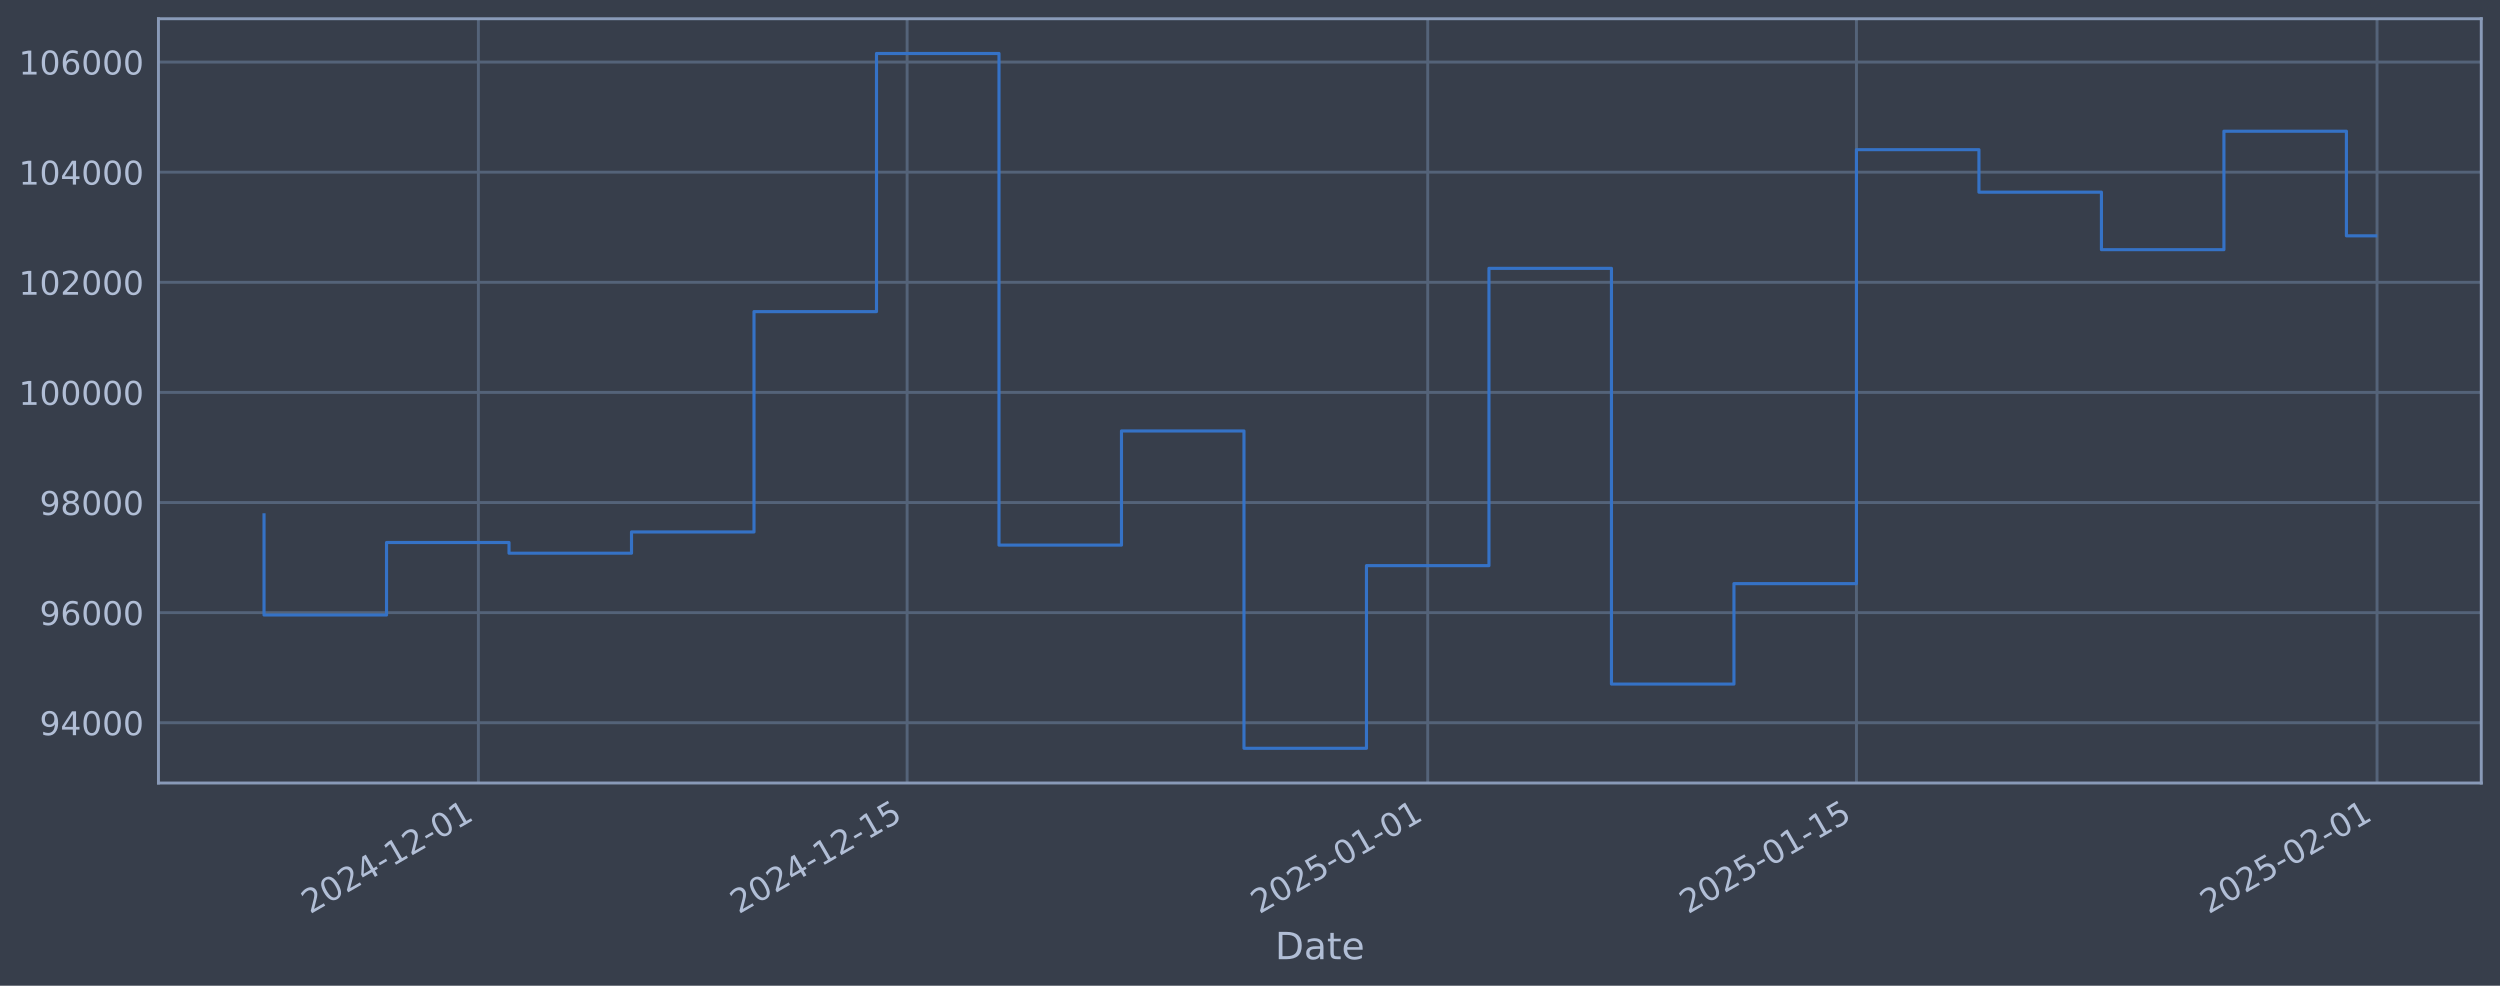
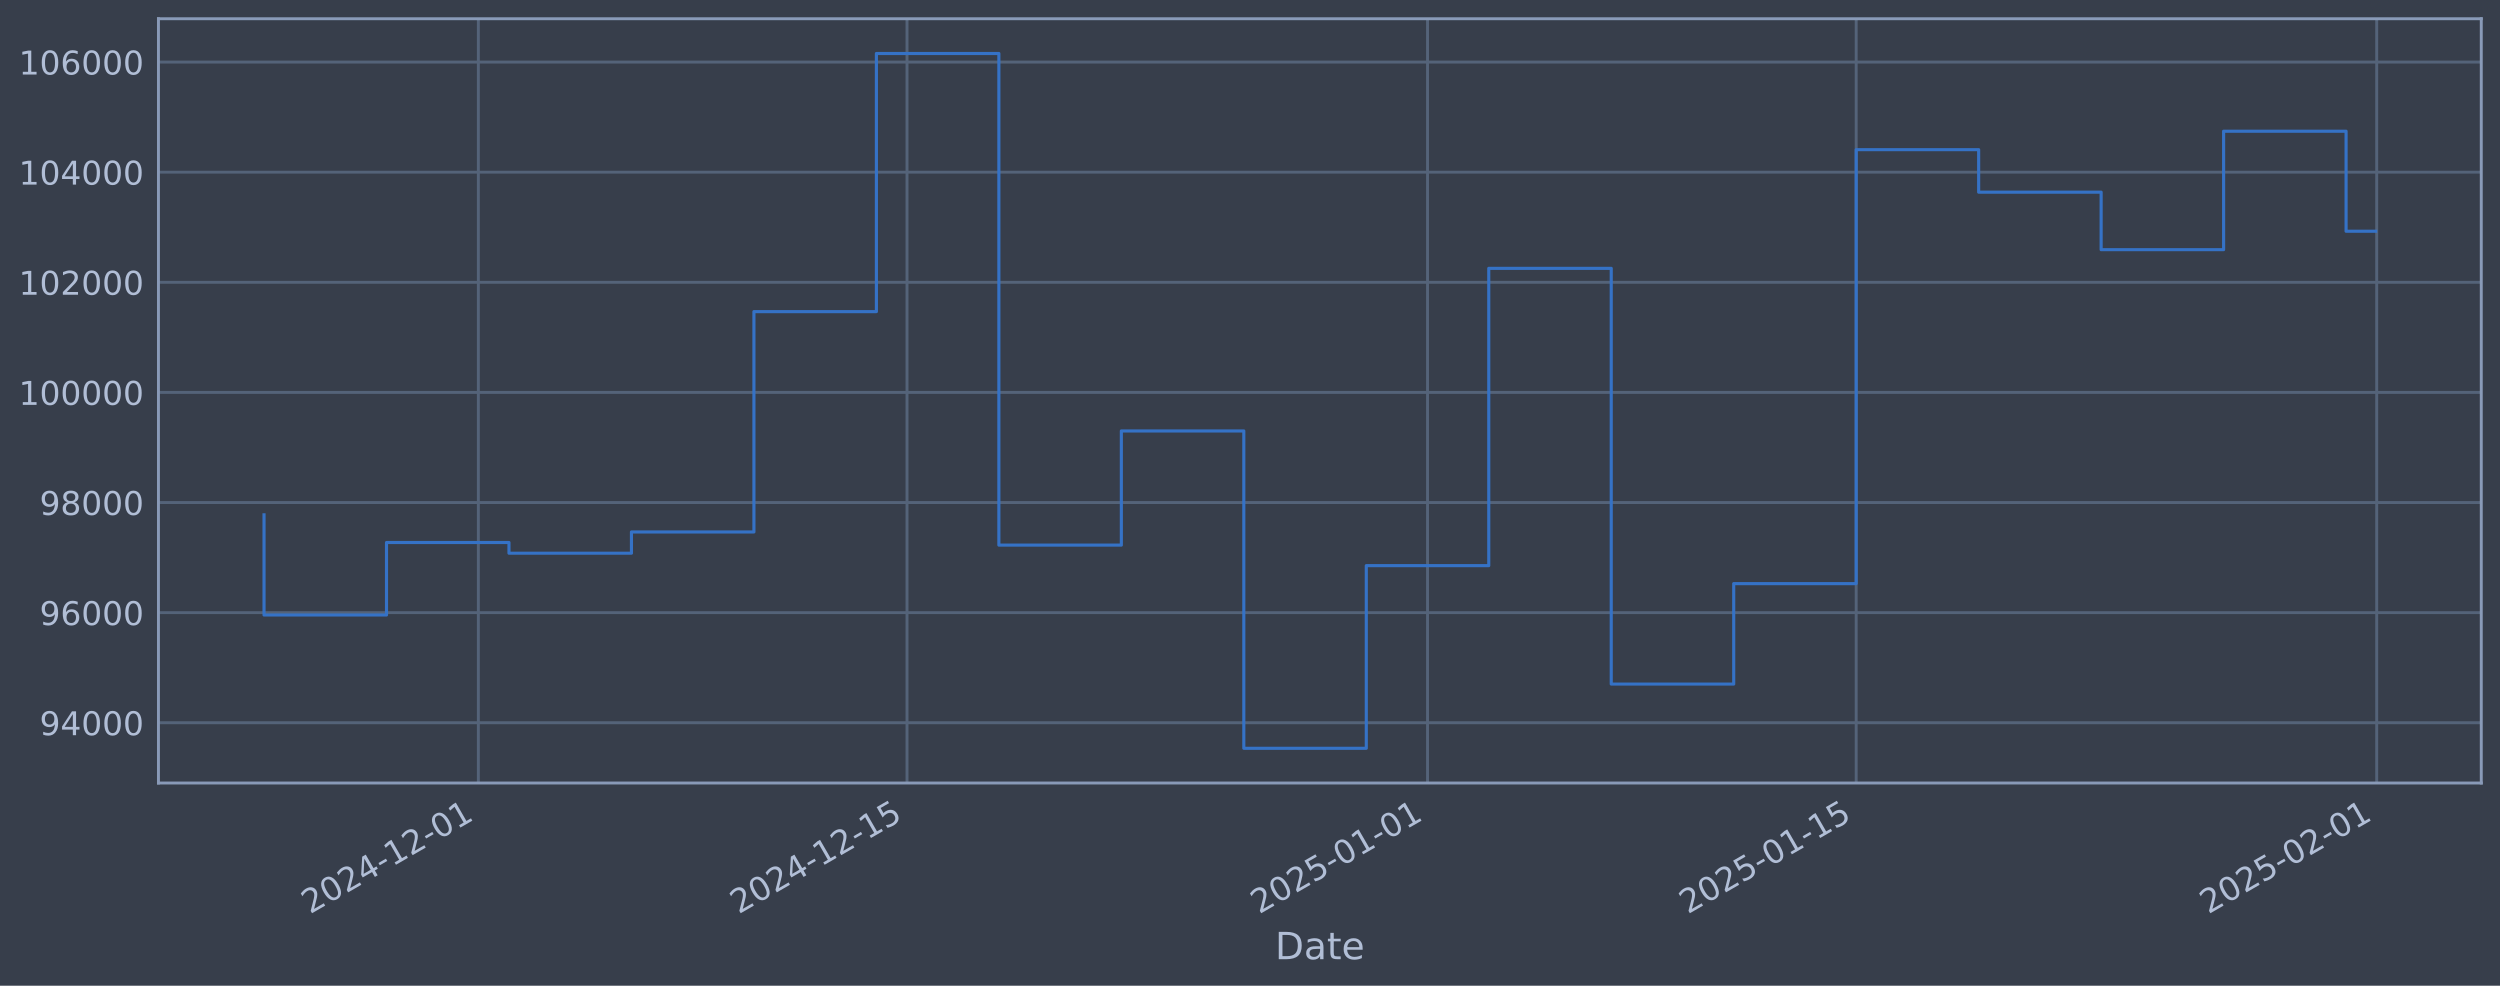
<svg xmlns="http://www.w3.org/2000/svg" xmlns:xlink="http://www.w3.org/1999/xlink" width="960.9pt" height="378.87pt" viewBox="0 0 960.9 378.87" version="1.1">
  <defs>
    <style type="text/css">*{stroke-linejoin: round; stroke-linecap: butt}</style>
  </defs>
  <g id="figure_1">
    <g id="patch_1">
      <path d="M 0 378.87  L 960.9 378.87  L 960.9 0  L 0 0  z " style="fill: #373e4b" />
    </g>
    <g id="axes_1">
      <g id="patch_2">
        <path d="M 60.901 300.96  L 953.701 300.96  L 953.701 7.2  L 60.901 7.2  z " style="fill: #373e4b" />
      </g>
      <g id="matplotlib.axis_1">
        <g id="xtick_1">
          <g id="line2d_1">
-             <path d="M 183.875 300.96  L 183.875 7.2  " clip-path="url(#p8955404088)" style="fill: none; stroke: #546379; stroke-width: 1.12; stroke-linecap: square" />
+             <path d="M 183.862 300.96  L 183.862 7.2  " clip-path="url(#p92bbd5514b)" style="fill: none; stroke: #546379; stroke-width: 1.12; stroke-linecap: square" />
          </g>
          <g id="line2d_2" />
          <g id="text_1">
-             <g style="fill: #b1bed6" transform="translate(119.1494 351.4642) rotate(-30) scale(0.126 -0.126)">
+             <g style="fill: #b1bed6" transform="translate(119.1361 351.4642) rotate(-30) scale(0.126 -0.126)">
              <defs>
                <path id="DejaVuSans-32" d="M 1228 531  L 3431 531  L 3431 0  L 469 0  L 469 531  Q 828 903 1448 1529  Q 2069 2156 2228 2338  Q 2531 2678 2651 2914  Q 2772 3150 2772 3378  Q 2772 3750 2511 3984  Q 2250 4219 1831 4219  Q 1534 4219 1204 4116  Q 875 4013 500 3803  L 500 4441  Q 881 4594 1212 4672  Q 1544 4750 1819 4750  Q 2544 4750 2975 4387  Q 3406 4025 3406 3419  Q 3406 3131 3298 2873  Q 3191 2616 2906 2266  Q 2828 2175 2409 1742  Q 1991 1309 1228 531  z " transform="scale(0.015625)" />
                <path id="DejaVuSans-30" d="M 2034 4250  Q 1547 4250 1301 3770  Q 1056 3291 1056 2328  Q 1056 1369 1301 889  Q 1547 409 2034 409  Q 2525 409 2770 889  Q 3016 1369 3016 2328  Q 3016 3291 2770 3770  Q 2525 4250 2034 4250  z M 2034 4750  Q 2819 4750 3233 4129  Q 3647 3509 3647 2328  Q 3647 1150 3233 529  Q 2819 -91 2034 -91  Q 1250 -91 836 529  Q 422 1150 422 2328  Q 422 3509 836 4129  Q 1250 4750 2034 4750  z " transform="scale(0.015625)" />
                <path id="DejaVuSans-34" d="M 2419 4116  L 825 1625  L 2419 1625  L 2419 4116  z M 2253 4666  L 3047 4666  L 3047 1625  L 3713 1625  L 3713 1100  L 3047 1100  L 3047 0  L 2419 0  L 2419 1100  L 313 1100  L 313 1709  L 2253 4666  z " transform="scale(0.015625)" />
                <path id="DejaVuSans-2d" d="M 313 2009  L 1997 2009  L 1997 1497  L 313 1497  L 313 2009  z " transform="scale(0.015625)" />
                <path id="DejaVuSans-31" d="M 794 531  L 1825 531  L 1825 4091  L 703 3866  L 703 4441  L 1819 4666  L 2450 4666  L 2450 531  L 3481 531  L 3481 0  L 794 0  L 794 531  z " transform="scale(0.015625)" />
              </defs>
              <use xlink:href="#DejaVuSans-32" />
              <use xlink:href="#DejaVuSans-30" transform="translate(63.62305 0)" />
              <use xlink:href="#DejaVuSans-32" transform="translate(127.2461 0)" />
              <use xlink:href="#DejaVuSans-34" transform="translate(190.8691 0)" />
              <use xlink:href="#DejaVuSans-2d" transform="translate(254.4922 0)" />
              <use xlink:href="#DejaVuSans-31" transform="translate(290.5762 0)" />
              <use xlink:href="#DejaVuSans-32" transform="translate(354.1992 0)" />
              <use xlink:href="#DejaVuSans-2d" transform="translate(417.8223 0)" />
              <use xlink:href="#DejaVuSans-30" transform="translate(453.9062 0)" />
              <use xlink:href="#DejaVuSans-31" transform="translate(517.5293 0)" />
            </g>
          </g>
        </g>
        <g id="xtick_2">
          <g id="line2d_3">
-             <path d="M 348.66 300.96  L 348.66 7.2  " clip-path="url(#p8955404088)" style="fill: none; stroke: #546379; stroke-width: 1.12; stroke-linecap: square" />
+             <path d="M 348.62 300.96  L 348.62 7.2  " clip-path="url(#p92bbd5514b)" style="fill: none; stroke: #546379; stroke-width: 1.12; stroke-linecap: square" />
          </g>
          <g id="line2d_4" />
          <g id="text_2">
-             <g style="fill: #b1bed6" transform="translate(283.9345 351.4642) rotate(-30) scale(0.126 -0.126)">
+             <g style="fill: #b1bed6" transform="translate(283.8946 351.4642) rotate(-30) scale(0.126 -0.126)">
              <defs>
                <path id="DejaVuSans-35" d="M 691 4666  L 3169 4666  L 3169 4134  L 1269 4134  L 1269 2991  Q 1406 3038 1543 3061  Q 1681 3084 1819 3084  Q 2600 3084 3056 2656  Q 3513 2228 3513 1497  Q 3513 744 3044 326  Q 2575 -91 1722 -91  Q 1428 -91 1123 -41  Q 819 9 494 109  L 494 744  Q 775 591 1075 516  Q 1375 441 1709 441  Q 2250 441 2565 725  Q 2881 1009 2881 1497  Q 2881 1984 2565 2268  Q 2250 2553 1709 2553  Q 1456 2553 1204 2497  Q 953 2441 691 2322  L 691 4666  z " transform="scale(0.015625)" />
              </defs>
              <use xlink:href="#DejaVuSans-32" />
              <use xlink:href="#DejaVuSans-30" transform="translate(63.62305 0)" />
              <use xlink:href="#DejaVuSans-32" transform="translate(127.2461 0)" />
              <use xlink:href="#DejaVuSans-34" transform="translate(190.8691 0)" />
              <use xlink:href="#DejaVuSans-2d" transform="translate(254.4922 0)" />
              <use xlink:href="#DejaVuSans-31" transform="translate(290.5762 0)" />
              <use xlink:href="#DejaVuSans-32" transform="translate(354.1992 0)" />
              <use xlink:href="#DejaVuSans-2d" transform="translate(417.8223 0)" />
              <use xlink:href="#DejaVuSans-31" transform="translate(453.9062 0)" />
              <use xlink:href="#DejaVuSans-35" transform="translate(517.5293 0)" />
            </g>
          </g>
        </g>
        <g id="xtick_3">
          <g id="line2d_5">
-             <path d="M 548.756 300.96  L 548.756 7.2  " clip-path="url(#p8955404088)" style="fill: none; stroke: #546379; stroke-width: 1.12; stroke-linecap: square" />
+             <path d="M 548.684 300.96  L 548.684 7.2  " clip-path="url(#p92bbd5514b)" style="fill: none; stroke: #546379; stroke-width: 1.12; stroke-linecap: square" />
          </g>
          <g id="line2d_6" />
          <g id="text_3">
-             <g style="fill: #b1bed6" transform="translate(484.0306 351.4642) rotate(-30) scale(0.126 -0.126)">
+             <g style="fill: #b1bed6" transform="translate(483.9586 351.4642) rotate(-30) scale(0.126 -0.126)">
              <use xlink:href="#DejaVuSans-32" />
              <use xlink:href="#DejaVuSans-30" transform="translate(63.62305 0)" />
              <use xlink:href="#DejaVuSans-32" transform="translate(127.2461 0)" />
              <use xlink:href="#DejaVuSans-35" transform="translate(190.8691 0)" />
              <use xlink:href="#DejaVuSans-2d" transform="translate(254.4922 0)" />
              <use xlink:href="#DejaVuSans-30" transform="translate(290.5762 0)" />
              <use xlink:href="#DejaVuSans-31" transform="translate(354.1992 0)" />
              <use xlink:href="#DejaVuSans-2d" transform="translate(417.8223 0)" />
              <use xlink:href="#DejaVuSans-30" transform="translate(453.9062 0)" />
              <use xlink:href="#DejaVuSans-31" transform="translate(517.5293 0)" />
            </g>
          </g>
        </g>
        <g id="xtick_4">
          <g id="line2d_7">
-             <path d="M 713.541 300.96  L 713.541 7.2  " clip-path="url(#p8955404088)" style="fill: none; stroke: #546379; stroke-width: 1.12; stroke-linecap: square" />
+             <path d="M 713.443 300.96  L 713.443 7.2  " clip-path="url(#p92bbd5514b)" style="fill: none; stroke: #546379; stroke-width: 1.12; stroke-linecap: square" />
          </g>
          <g id="line2d_8" />
          <g id="text_4">
-             <g style="fill: #b1bed6" transform="translate(648.8157 351.4642) rotate(-30) scale(0.126 -0.126)">
+             <g style="fill: #b1bed6" transform="translate(648.7171 351.4642) rotate(-30) scale(0.126 -0.126)">
              <use xlink:href="#DejaVuSans-32" />
              <use xlink:href="#DejaVuSans-30" transform="translate(63.62305 0)" />
              <use xlink:href="#DejaVuSans-32" transform="translate(127.2461 0)" />
              <use xlink:href="#DejaVuSans-35" transform="translate(190.8691 0)" />
              <use xlink:href="#DejaVuSans-2d" transform="translate(254.4922 0)" />
              <use xlink:href="#DejaVuSans-30" transform="translate(290.5762 0)" />
              <use xlink:href="#DejaVuSans-31" transform="translate(354.1992 0)" />
              <use xlink:href="#DejaVuSans-2d" transform="translate(417.8223 0)" />
              <use xlink:href="#DejaVuSans-31" transform="translate(453.9062 0)" />
              <use xlink:href="#DejaVuSans-35" transform="translate(517.5293 0)" />
            </g>
          </g>
        </g>
        <g id="xtick_5">
          <g id="line2d_9">
-             <path d="M 913.637 300.96  L 913.637 7.2  " clip-path="url(#p8955404088)" style="fill: none; stroke: #546379; stroke-width: 1.12; stroke-linecap: square" />
+             <path d="M 913.507 300.96  L 913.507 7.2  " clip-path="url(#p92bbd5514b)" style="fill: none; stroke: #546379; stroke-width: 1.12; stroke-linecap: square" />
          </g>
          <g id="line2d_10" />
          <g id="text_5">
-             <g style="fill: #b1bed6" transform="translate(848.9119 351.4642) rotate(-30) scale(0.126 -0.126)">
+             <g style="fill: #b1bed6" transform="translate(848.7811 351.4642) rotate(-30) scale(0.126 -0.126)">
              <use xlink:href="#DejaVuSans-32" />
              <use xlink:href="#DejaVuSans-30" transform="translate(63.62305 0)" />
              <use xlink:href="#DejaVuSans-32" transform="translate(127.2461 0)" />
              <use xlink:href="#DejaVuSans-35" transform="translate(190.8691 0)" />
              <use xlink:href="#DejaVuSans-2d" transform="translate(254.4922 0)" />
              <use xlink:href="#DejaVuSans-30" transform="translate(290.5762 0)" />
              <use xlink:href="#DejaVuSans-32" transform="translate(354.1992 0)" />
              <use xlink:href="#DejaVuSans-2d" transform="translate(417.8223 0)" />
              <use xlink:href="#DejaVuSans-30" transform="translate(453.9062 0)" />
              <use xlink:href="#DejaVuSans-31" transform="translate(517.5293 0)" />
            </g>
          </g>
        </g>
        <g id="text_6">
          <g style="fill: #b1bed6" transform="translate(490.0914 368.6753) scale(0.144 -0.144)">
            <defs>
              <path id="DejaVuSans-44" d="M 1259 4147  L 1259 519  L 2022 519  Q 2988 519 3436 956  Q 3884 1394 3884 2338  Q 3884 3275 3436 3711  Q 2988 4147 2022 4147  L 1259 4147  z M 628 4666  L 1925 4666  Q 3281 4666 3915 4102  Q 4550 3538 4550 2338  Q 4550 1131 3912 565  Q 3275 0 1925 0  L 628 0  L 628 4666  z " transform="scale(0.015625)" />
              <path id="DejaVuSans-61" d="M 2194 1759  Q 1497 1759 1228 1600  Q 959 1441 959 1056  Q 959 750 1161 570  Q 1363 391 1709 391  Q 2188 391 2477 730  Q 2766 1069 2766 1631  L 2766 1759  L 2194 1759  z M 3341 1997  L 3341 0  L 2766 0  L 2766 531  Q 2569 213 2275 61  Q 1981 -91 1556 -91  Q 1019 -91 701 211  Q 384 513 384 1019  Q 384 1609 779 1909  Q 1175 2209 1959 2209  L 2766 2209  L 2766 2266  Q 2766 2663 2505 2880  Q 2244 3097 1772 3097  Q 1472 3097 1187 3025  Q 903 2953 641 2809  L 641 3341  Q 956 3463 1253 3523  Q 1550 3584 1831 3584  Q 2591 3584 2966 3190  Q 3341 2797 3341 1997  z " transform="scale(0.015625)" />
              <path id="DejaVuSans-74" d="M 1172 4494  L 1172 3500  L 2356 3500  L 2356 3053  L 1172 3053  L 1172 1153  Q 1172 725 1289 603  Q 1406 481 1766 481  L 2356 481  L 2356 0  L 1766 0  Q 1100 0 847 248  Q 594 497 594 1153  L 594 3053  L 172 3053  L 172 3500  L 594 3500  L 594 4494  L 1172 4494  z " transform="scale(0.015625)" />
              <path id="DejaVuSans-65" d="M 3597 1894  L 3597 1613  L 953 1613  Q 991 1019 1311 708  Q 1631 397 2203 397  Q 2534 397 2845 478  Q 3156 559 3463 722  L 3463 178  Q 3153 47 2828 -22  Q 2503 -91 2169 -91  Q 1331 -91 842 396  Q 353 884 353 1716  Q 353 2575 817 3079  Q 1281 3584 2069 3584  Q 2775 3584 3186 3129  Q 3597 2675 3597 1894  z M 3022 2063  Q 3016 2534 2758 2815  Q 2500 3097 2075 3097  Q 1594 3097 1305 2825  Q 1016 2553 972 2059  L 3022 2063  z " transform="scale(0.015625)" />
            </defs>
            <use xlink:href="#DejaVuSans-44" />
            <use xlink:href="#DejaVuSans-61" transform="translate(77.00195 0)" />
            <use xlink:href="#DejaVuSans-74" transform="translate(138.2812 0)" />
            <use xlink:href="#DejaVuSans-65" transform="translate(177.4902 0)" />
          </g>
        </g>
      </g>
      <g id="matplotlib.axis_2">
        <g id="ytick_1">
          <g id="line2d_11">
-             <path d="M 60.901 277.797  L 953.701 277.797  " clip-path="url(#p8955404088)" style="fill: none; stroke: #546379; stroke-width: 1.12; stroke-linecap: square" />
+             <path d="M 60.901 277.797  L 953.701 277.797  " clip-path="url(#p92bbd5514b)" style="fill: none; stroke: #546379; stroke-width: 1.12; stroke-linecap: square" />
          </g>
          <g id="line2d_12" />
          <g id="text_7">
            <g style="fill: #b1bed6" transform="translate(15.21675 282.5841) scale(0.126 -0.126)">
              <defs>
                <path id="DejaVuSans-39" d="M 703 97  L 703 672  Q 941 559 1184 500  Q 1428 441 1663 441  Q 2288 441 2617 861  Q 2947 1281 2994 2138  Q 2813 1869 2534 1725  Q 2256 1581 1919 1581  Q 1219 1581 811 2004  Q 403 2428 403 3163  Q 403 3881 828 4315  Q 1253 4750 1959 4750  Q 2769 4750 3195 4129  Q 3622 3509 3622 2328  Q 3622 1225 3098 567  Q 2575 -91 1691 -91  Q 1453 -91 1209 -44  Q 966 3 703 97  z M 1959 2075  Q 2384 2075 2632 2365  Q 2881 2656 2881 3163  Q 2881 3666 2632 3958  Q 2384 4250 1959 4250  Q 1534 4250 1286 3958  Q 1038 3666 1038 3163  Q 1038 2656 1286 2365  Q 1534 2075 1959 2075  z " transform="scale(0.015625)" />
              </defs>
              <use xlink:href="#DejaVuSans-39" />
              <use xlink:href="#DejaVuSans-34" transform="translate(63.62305 0)" />
              <use xlink:href="#DejaVuSans-30" transform="translate(127.2461 0)" />
              <use xlink:href="#DejaVuSans-30" transform="translate(190.8691 0)" />
              <use xlink:href="#DejaVuSans-30" transform="translate(254.4922 0)" />
            </g>
          </g>
        </g>
        <g id="ytick_2">
          <g id="line2d_13">
-             <path d="M 60.901 235.473  L 953.701 235.473  " clip-path="url(#p8955404088)" style="fill: none; stroke: #546379; stroke-width: 1.12; stroke-linecap: square" />
+             <path d="M 60.901 235.473  L 953.701 235.473  " clip-path="url(#p92bbd5514b)" style="fill: none; stroke: #546379; stroke-width: 1.12; stroke-linecap: square" />
          </g>
          <g id="line2d_14" />
          <g id="text_8">
            <g style="fill: #b1bed6" transform="translate(15.21675 240.2602) scale(0.126 -0.126)">
              <defs>
                <path id="DejaVuSans-36" d="M 2113 2584  Q 1688 2584 1439 2293  Q 1191 2003 1191 1497  Q 1191 994 1439 701  Q 1688 409 2113 409  Q 2538 409 2786 701  Q 3034 994 3034 1497  Q 3034 2003 2786 2293  Q 2538 2584 2113 2584  z M 3366 4563  L 3366 3988  Q 3128 4100 2886 4159  Q 2644 4219 2406 4219  Q 1781 4219 1451 3797  Q 1122 3375 1075 2522  Q 1259 2794 1537 2939  Q 1816 3084 2150 3084  Q 2853 3084 3261 2657  Q 3669 2231 3669 1497  Q 3669 778 3244 343  Q 2819 -91 2113 -91  Q 1303 -91 875 529  Q 447 1150 447 2328  Q 447 3434 972 4092  Q 1497 4750 2381 4750  Q 2619 4750 2861 4703  Q 3103 4656 3366 4563  z " transform="scale(0.015625)" />
              </defs>
              <use xlink:href="#DejaVuSans-39" />
              <use xlink:href="#DejaVuSans-36" transform="translate(63.62305 0)" />
              <use xlink:href="#DejaVuSans-30" transform="translate(127.2461 0)" />
              <use xlink:href="#DejaVuSans-30" transform="translate(190.8691 0)" />
              <use xlink:href="#DejaVuSans-30" transform="translate(254.4922 0)" />
            </g>
          </g>
        </g>
        <g id="ytick_3">
          <g id="line2d_15">
-             <path d="M 60.901 193.149  L 953.701 193.149  " clip-path="url(#p8955404088)" style="fill: none; stroke: #546379; stroke-width: 1.12; stroke-linecap: square" />
+             <path d="M 60.901 193.149  L 953.701 193.149  " clip-path="url(#p92bbd5514b)" style="fill: none; stroke: #546379; stroke-width: 1.12; stroke-linecap: square" />
          </g>
          <g id="line2d_16" />
          <g id="text_9">
            <g style="fill: #b1bed6" transform="translate(15.21675 197.9364) scale(0.126 -0.126)">
              <defs>
                <path id="DejaVuSans-38" d="M 2034 2216  Q 1584 2216 1326 1975  Q 1069 1734 1069 1313  Q 1069 891 1326 650  Q 1584 409 2034 409  Q 2484 409 2743 651  Q 3003 894 3003 1313  Q 3003 1734 2745 1975  Q 2488 2216 2034 2216  z M 1403 2484  Q 997 2584 770 2862  Q 544 3141 544 3541  Q 544 4100 942 4425  Q 1341 4750 2034 4750  Q 2731 4750 3128 4425  Q 3525 4100 3525 3541  Q 3525 3141 3298 2862  Q 3072 2584 2669 2484  Q 3125 2378 3379 2068  Q 3634 1759 3634 1313  Q 3634 634 3220 271  Q 2806 -91 2034 -91  Q 1263 -91 848 271  Q 434 634 434 1313  Q 434 1759 690 2068  Q 947 2378 1403 2484  z M 1172 3481  Q 1172 3119 1398 2916  Q 1625 2713 2034 2713  Q 2441 2713 2670 2916  Q 2900 3119 2900 3481  Q 2900 3844 2670 4047  Q 2441 4250 2034 4250  Q 1625 4250 1398 4047  Q 1172 3844 1172 3481  z " transform="scale(0.015625)" />
              </defs>
              <use xlink:href="#DejaVuSans-39" />
              <use xlink:href="#DejaVuSans-38" transform="translate(63.62305 0)" />
              <use xlink:href="#DejaVuSans-30" transform="translate(127.2461 0)" />
              <use xlink:href="#DejaVuSans-30" transform="translate(190.8691 0)" />
              <use xlink:href="#DejaVuSans-30" transform="translate(254.4922 0)" />
            </g>
          </g>
        </g>
        <g id="ytick_4">
          <g id="line2d_17">
-             <path d="M 60.901 150.826  L 953.701 150.826  " clip-path="url(#p8955404088)" style="fill: none; stroke: #546379; stroke-width: 1.12; stroke-linecap: square" />
+             <path d="M 60.901 150.826  L 953.701 150.826  " clip-path="url(#p92bbd5514b)" style="fill: none; stroke: #546379; stroke-width: 1.12; stroke-linecap: square" />
          </g>
          <g id="line2d_18" />
          <g id="text_10">
            <g style="fill: #b1bed6" transform="translate(7.2 155.6126) scale(0.126 -0.126)">
              <use xlink:href="#DejaVuSans-31" />
              <use xlink:href="#DejaVuSans-30" transform="translate(63.62305 0)" />
              <use xlink:href="#DejaVuSans-30" transform="translate(127.2461 0)" />
              <use xlink:href="#DejaVuSans-30" transform="translate(190.8691 0)" />
              <use xlink:href="#DejaVuSans-30" transform="translate(254.4922 0)" />
              <use xlink:href="#DejaVuSans-30" transform="translate(318.1152 0)" />
            </g>
          </g>
        </g>
        <g id="ytick_5">
          <g id="line2d_19">
-             <path d="M 60.901 108.502  L 953.701 108.502  " clip-path="url(#p8955404088)" style="fill: none; stroke: #546379; stroke-width: 1.12; stroke-linecap: square" />
+             <path d="M 60.901 108.502  L 953.701 108.502  " clip-path="url(#p92bbd5514b)" style="fill: none; stroke: #546379; stroke-width: 1.12; stroke-linecap: square" />
          </g>
          <g id="line2d_20" />
          <g id="text_11">
            <g style="fill: #b1bed6" transform="translate(7.2 113.2888) scale(0.126 -0.126)">
              <use xlink:href="#DejaVuSans-31" />
              <use xlink:href="#DejaVuSans-30" transform="translate(63.62305 0)" />
              <use xlink:href="#DejaVuSans-32" transform="translate(127.2461 0)" />
              <use xlink:href="#DejaVuSans-30" transform="translate(190.8691 0)" />
              <use xlink:href="#DejaVuSans-30" transform="translate(254.4922 0)" />
              <use xlink:href="#DejaVuSans-30" transform="translate(318.1152 0)" />
            </g>
          </g>
        </g>
        <g id="ytick_6">
          <g id="line2d_21">
-             <path d="M 60.901 66.178  L 953.701 66.178  " clip-path="url(#p8955404088)" style="fill: none; stroke: #546379; stroke-width: 1.12; stroke-linecap: square" />
+             <path d="M 60.901 66.178  L 953.701 66.178  " clip-path="url(#p92bbd5514b)" style="fill: none; stroke: #546379; stroke-width: 1.12; stroke-linecap: square" />
          </g>
          <g id="line2d_22" />
          <g id="text_12">
            <g style="fill: #b1bed6" transform="translate(7.2 70.96502) scale(0.126 -0.126)">
              <use xlink:href="#DejaVuSans-31" />
              <use xlink:href="#DejaVuSans-30" transform="translate(63.62305 0)" />
              <use xlink:href="#DejaVuSans-34" transform="translate(127.2461 0)" />
              <use xlink:href="#DejaVuSans-30" transform="translate(190.8691 0)" />
              <use xlink:href="#DejaVuSans-30" transform="translate(254.4922 0)" />
              <use xlink:href="#DejaVuSans-30" transform="translate(318.1152 0)" />
            </g>
          </g>
        </g>
        <g id="ytick_7">
          <g id="line2d_23">
-             <path d="M 60.901 23.854  L 953.701 23.854  " clip-path="url(#p8955404088)" style="fill: none; stroke: #546379; stroke-width: 1.12; stroke-linecap: square" />
+             <path d="M 60.901 23.854  L 953.701 23.854  " clip-path="url(#p92bbd5514b)" style="fill: none; stroke: #546379; stroke-width: 1.12; stroke-linecap: square" />
          </g>
          <g id="line2d_24" />
          <g id="text_13">
            <g style="fill: #b1bed6" transform="translate(7.2 28.64121) scale(0.126 -0.126)">
              <use xlink:href="#DejaVuSans-31" />
              <use xlink:href="#DejaVuSans-30" transform="translate(63.62305 0)" />
              <use xlink:href="#DejaVuSans-36" transform="translate(127.2461 0)" />
              <use xlink:href="#DejaVuSans-30" transform="translate(190.8691 0)" />
              <use xlink:href="#DejaVuSans-30" transform="translate(254.4922 0)" />
              <use xlink:href="#DejaVuSans-30" transform="translate(318.1152 0)" />
            </g>
          </g>
        </g>
      </g>
      <g id="line2d_25">
-         <path d="M 101.482 197.87  L 101.482 236.383  L 148.564 236.383  L 148.564 208.521  L 195.645 208.521  L 195.645 212.628  L 242.727 212.628  L 242.727 204.459  L 289.808 204.459  L 289.808 119.77  L 336.89 119.77  L 336.89 20.553  L 383.971 20.553  L 383.971 209.517  L 431.053 209.517  L 431.053 165.636  L 478.134 165.636  L 478.134 287.607  L 525.215 287.607  L 525.215 217.409  L 572.297 217.409  L 572.297 103.141  L 619.378 103.141  L 619.378 262.927  L 666.46 262.927  L 666.46 224.318  L 713.541 224.318  L 713.541 57.525  L 760.623 57.525  L 760.623 73.859  L 807.704 73.859  L 807.704 95.961  L 854.786 95.961  L 854.786 50.434  L 901.867 50.434  L 901.867 90.641  L 913.119 90.641  " clip-path="url(#p8955404088)" style="fill: none; stroke: #3572c6; stroke-width: 1.2; stroke-linecap: square" />
+         <path d="M 101.482 197.87  L 101.482 236.383  L 148.556 236.383  L 148.556 208.521  L 195.63 208.521  L 195.63 212.628  L 242.704 212.628  L 242.704 204.459  L 289.778 204.459  L 289.778 119.77  L 336.852 119.77  L 336.852 20.553  L 383.926 20.553  L 383.926 209.517  L 430.999 209.517  L 430.999 165.636  L 478.073 165.636  L 478.073 287.607  L 525.147 287.607  L 525.147 217.409  L 572.221 217.409  L 572.221 103.141  L 619.295 103.141  L 619.295 262.927  L 666.369 262.927  L 666.369 224.318  L 713.443 224.318  L 713.443 57.525  L 760.517 57.525  L 760.517 73.859  L 807.59 73.859  L 807.59 95.961  L 854.664 95.961  L 854.664 50.434  L 901.738 50.434  L 901.738 88.88  L 913.119 88.88  " clip-path="url(#p92bbd5514b)" style="fill: none; stroke: #3572c6; stroke-width: 1.2; stroke-linecap: square" />
      </g>
      <g id="patch_3">
        <path d="M 60.901 300.96  L 60.901 7.2  " style="fill: none; stroke: #899ab8; stroke-width: 1.12; stroke-linejoin: miter; stroke-linecap: square" />
      </g>
      <g id="patch_4">
        <path d="M 953.701 300.96  L 953.701 7.2  " style="fill: none; stroke: #899ab8; stroke-width: 1.12; stroke-linejoin: miter; stroke-linecap: square" />
      </g>
      <g id="patch_5">
        <path d="M 60.901 300.96  L 953.701 300.96  " style="fill: none; stroke: #899ab8; stroke-width: 1.12; stroke-linejoin: miter; stroke-linecap: square" />
      </g>
      <g id="patch_6">
        <path d="M 60.901 7.2  L 953.701 7.2  " style="fill: none; stroke: #899ab8; stroke-width: 1.12; stroke-linejoin: miter; stroke-linecap: square" />
      </g>
    </g>
  </g>
  <defs>
-     <clipPath id="p8955404088">
+     <clipPath id="p92bbd5514b">
      <rect x="60.901" y="7.2" width="892.8" height="293.76" />
    </clipPath>
  </defs>
</svg>
